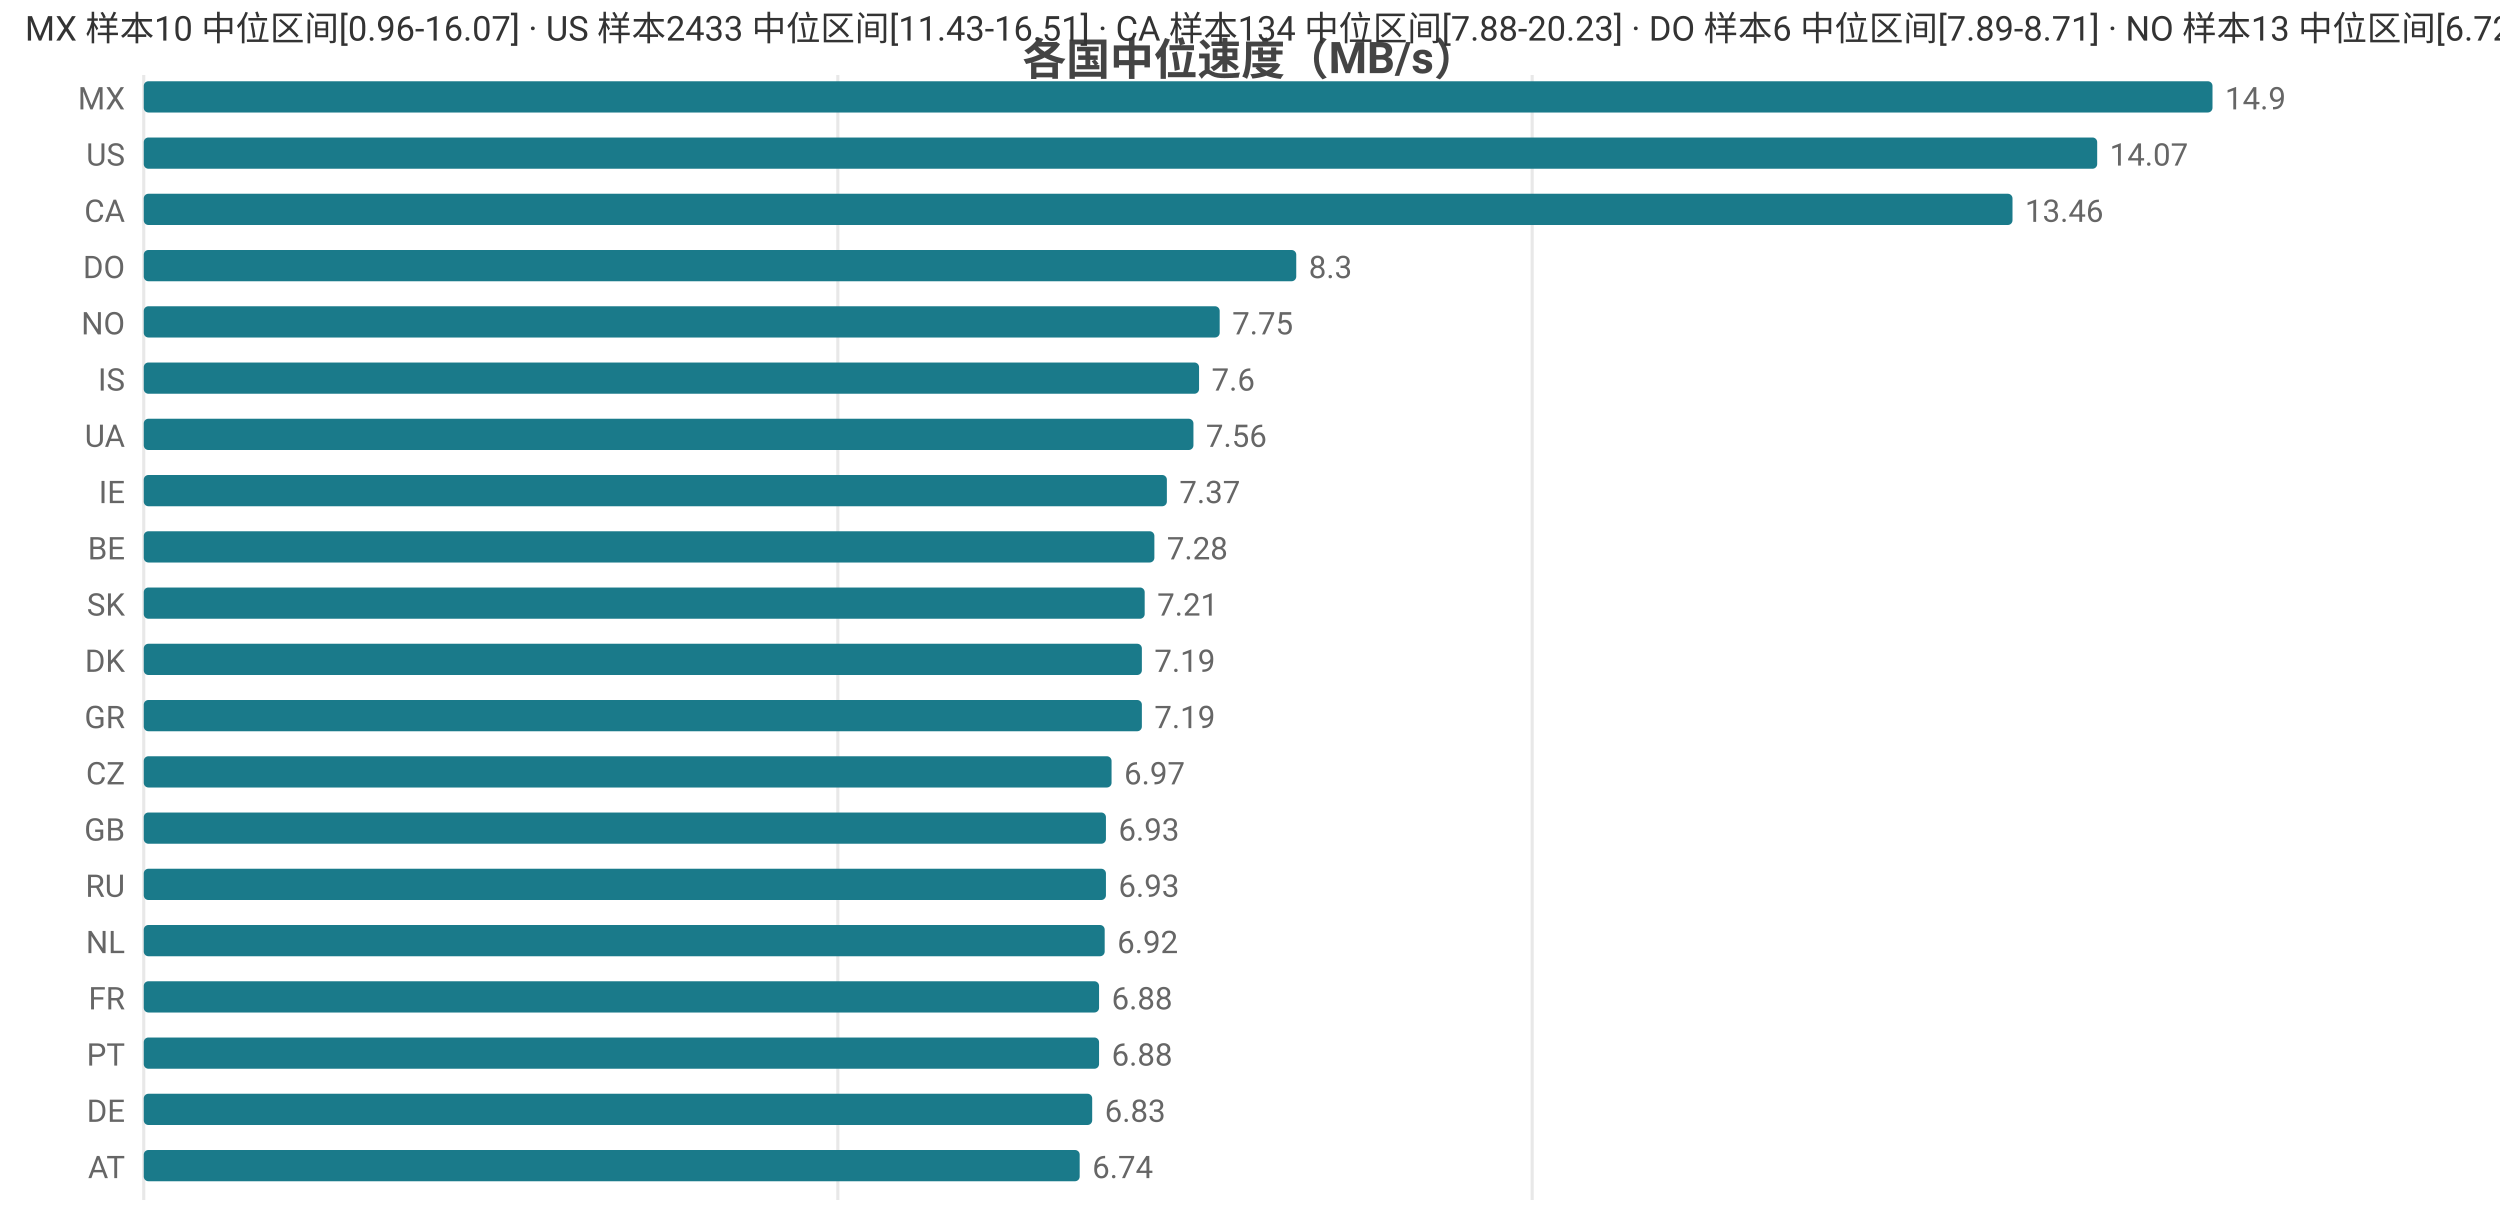
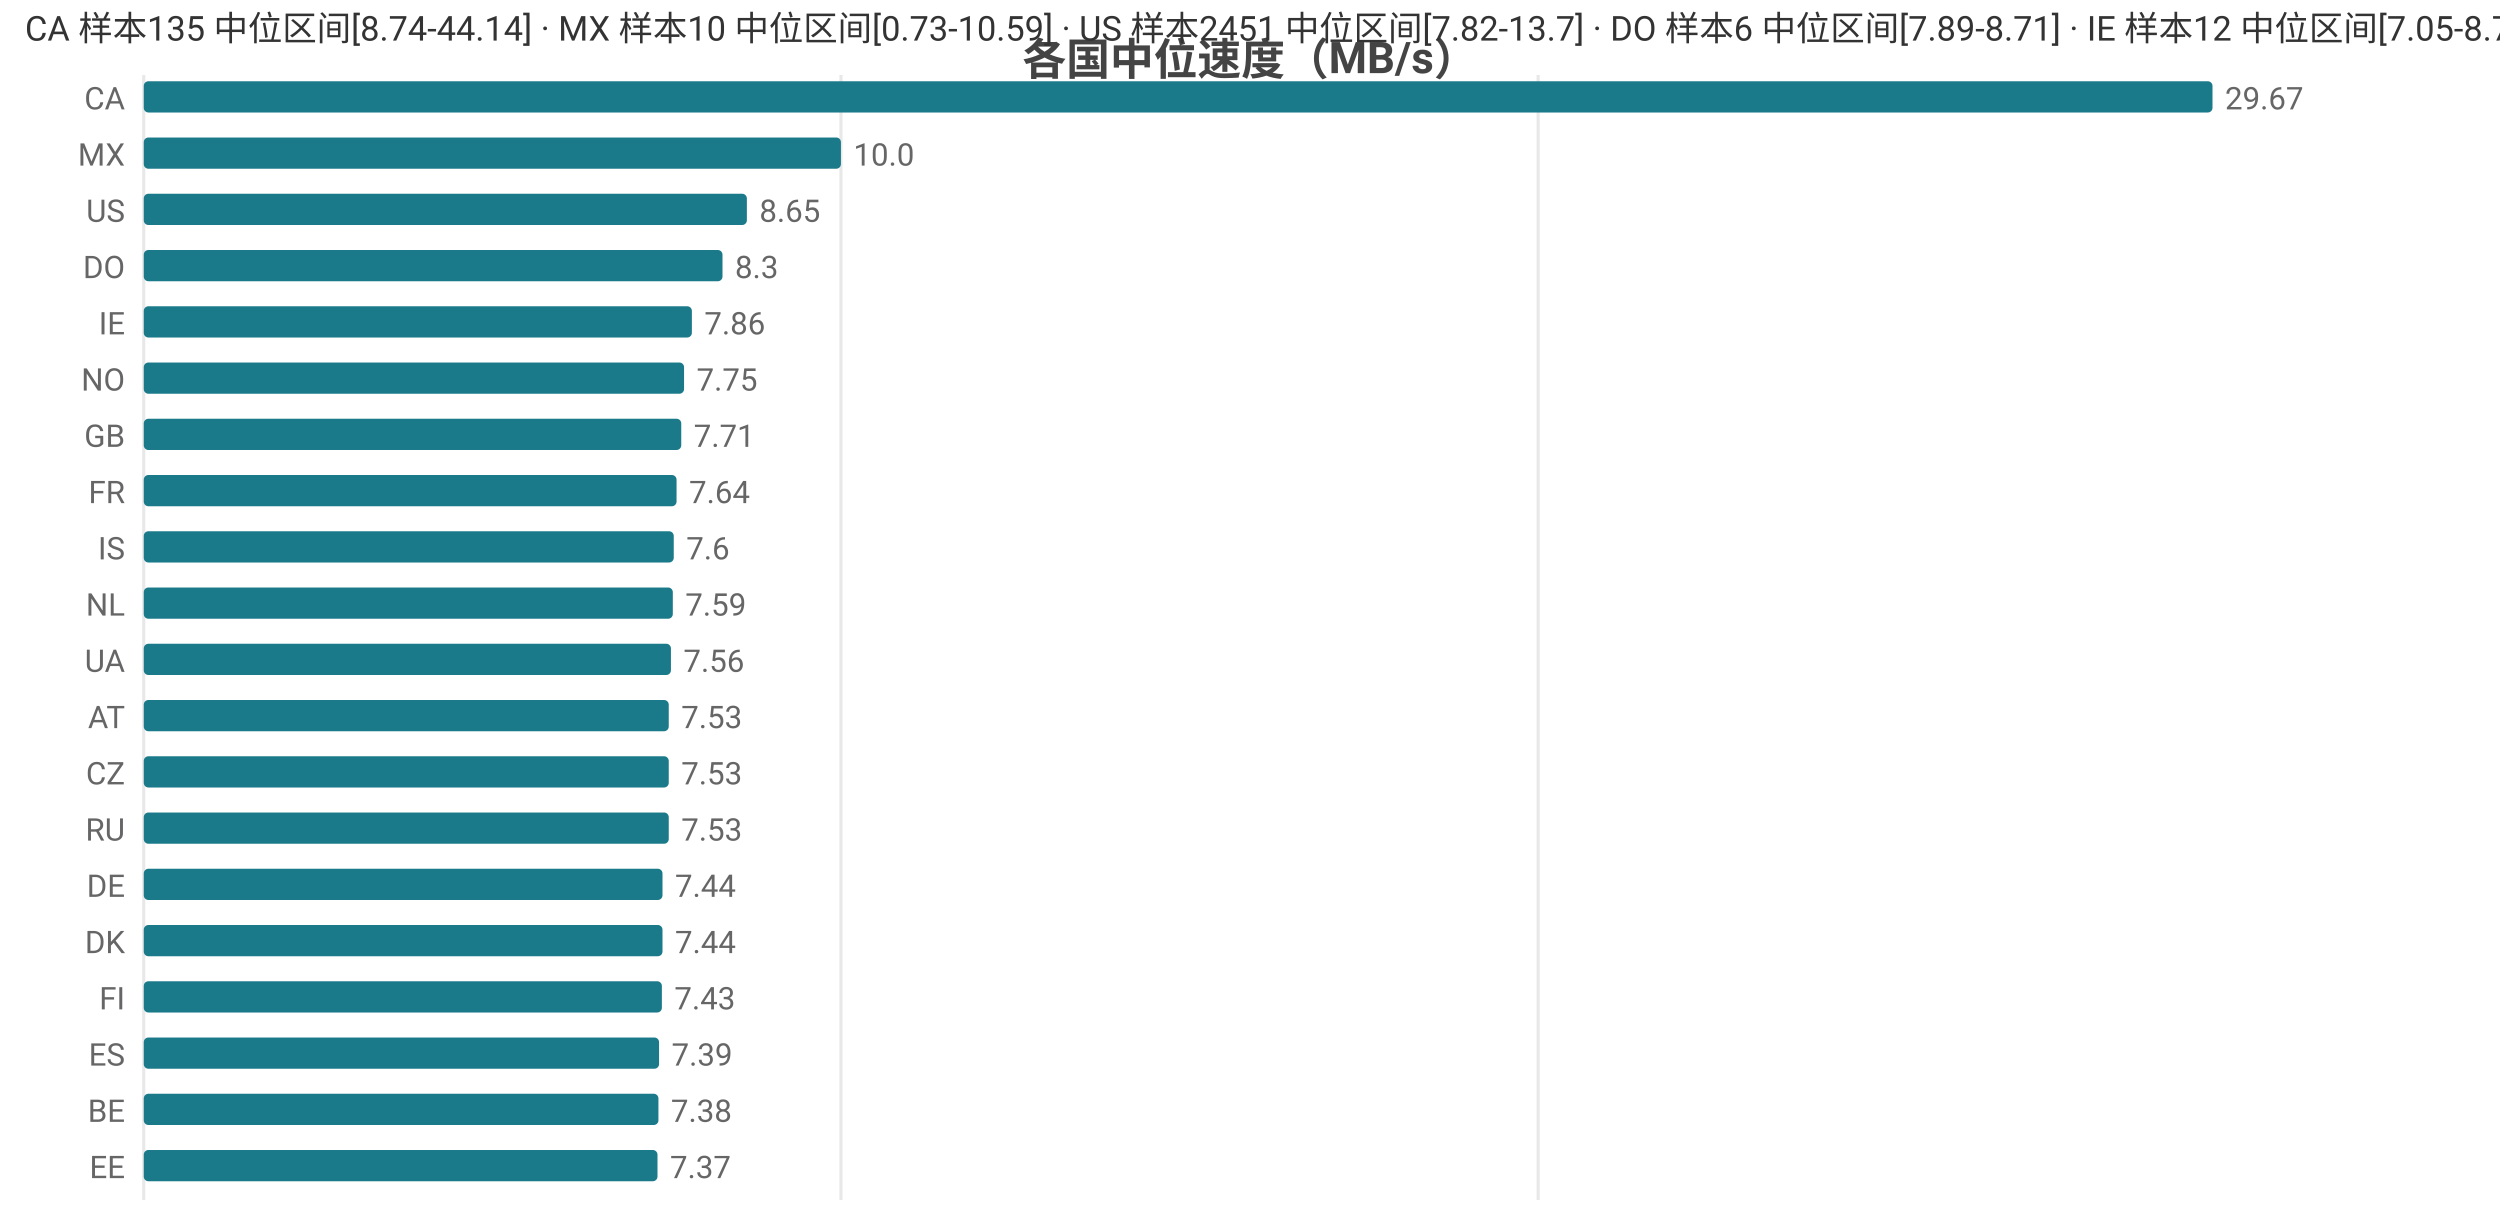
<svg xmlns="http://www.w3.org/2000/svg" width="800" height="392" viewBox="0 0 800 392">
  <rect width="800" height="392" fill="#ffffff" />
  <style>text{font-family:system-ui,-apple-system,'Segoe UI',Roboto,'PingFang SC','Microsoft YaHei','Noto Sans CJK SC',sans-serif}.g{stroke:#e8e8e8;stroke-width:1}.a{stroke:#999;stroke-width:1}.t{font-size:10px;fill:#666}.m{font-size:10px;text-anchor:middle;fill:#666}.e{font-size:10px;text-anchor:end;fill:#666}.l{font-size:11px;fill:#333}.tt{font-size:14px;font-weight:600;text-anchor:middle;fill:#444}.em{font-size:13px;text-anchor:middle;fill:#999}</style>
  <text class="tt" x="400.0" y="24">各国中位速度（MB/s）</text>
  <line class="g" x1="46" y1="24" x2="46" y2="384" />
-   <line class="g" x1="268.1" y1="24" x2="268.1" y2="384" />
-   <line class="g" x1="490.3" y1="24" x2="490.3" y2="384" />
-   <text class="e" x="40" y="35">MX</text>
+   <line class="g" x1="269.1" y1="24" x2="269.1" y2="384" />
+   <line class="g" x1="492.2" y1="24" x2="492.2" y2="384" />
+   <text class="e" x="40" y="35">CA</text>
  <rect x="46" y="26" width="662" height="10" fill="#1a7a8a" rx="1.5" />
-   <text class="t" x="712" y="35">14.9</text>
-   <text class="e" x="40" y="53">US</text>
-   <rect x="46" y="44" width="625.1" height="10" fill="#1a7a8a" rx="1.5" />
-   <text class="t" x="675.1" y="53">14.07</text>
-   <text class="e" x="40" y="71">CA</text>
-   <rect x="46" y="62" width="598.0" height="10" fill="#1a7a8a" rx="1.5" />
-   <text class="t" x="648.0" y="71">13.46</text>
+   <text class="t" x="712" y="35">29.67</text>
+   <text class="e" x="40" y="53">MX</text>
+   <rect x="46" y="44" width="223.1" height="10" fill="#1a7a8a" rx="1.5" />
+   <text class="t" x="273.1" y="53">10.0</text>
+   <text class="e" x="40" y="71">US</text>
+   <rect x="46" y="62" width="193.0" height="10" fill="#1a7a8a" rx="1.5" />
+   <text class="t" x="243.0" y="71">8.65</text>
  <text class="e" x="40" y="89">DO</text>
-   <rect x="46" y="80" width="368.8" height="10" fill="#1a7a8a" rx="1.5" />
-   <text class="t" x="418.8" y="89">8.3</text>
-   <text class="e" x="40" y="107">NO</text>
-   <rect x="46" y="98" width="344.3" height="10" fill="#1a7a8a" rx="1.5" />
-   <text class="t" x="394.3" y="107">7.75</text>
-   <text class="e" x="40" y="125">IS</text>
-   <rect x="46" y="116" width="337.7" height="10" fill="#1a7a8a" rx="1.5" />
-   <text class="t" x="387.7" y="125">7.6</text>
-   <text class="e" x="40" y="143">UA</text>
-   <rect x="46" y="134" width="335.9" height="10" fill="#1a7a8a" rx="1.5" />
-   <text class="t" x="385.9" y="143">7.56</text>
-   <text class="e" x="40" y="161">IE</text>
-   <rect x="46" y="152" width="327.4" height="10" fill="#1a7a8a" rx="1.5" />
-   <text class="t" x="377.4" y="161">7.37</text>
-   <text class="e" x="40" y="179">BE</text>
-   <rect x="46" y="170" width="323.4" height="10" fill="#1a7a8a" rx="1.5" />
-   <text class="t" x="373.4" y="179">7.28</text>
-   <text class="e" x="40" y="197">SK</text>
-   <rect x="46" y="188" width="320.3" height="10" fill="#1a7a8a" rx="1.5" />
-   <text class="t" x="370.3" y="197">7.21</text>
-   <text class="e" x="40" y="215">DK</text>
-   <rect x="46" y="206" width="319.4" height="10" fill="#1a7a8a" rx="1.5" />
-   <text class="t" x="369.4" y="215">7.19</text>
-   <text class="e" x="40" y="233">GR</text>
-   <rect x="46" y="224" width="319.4" height="10" fill="#1a7a8a" rx="1.5" />
-   <text class="t" x="369.4" y="233">7.19</text>
+   <rect x="46" y="80" width="185.2" height="10" fill="#1a7a8a" rx="1.5" />
+   <text class="t" x="235.2" y="89">8.3</text>
+   <text class="e" x="40" y="107">IE</text>
+   <rect x="46" y="98" width="175.4" height="10" fill="#1a7a8a" rx="1.5" />
+   <text class="t" x="225.4" y="107">7.86</text>
+   <text class="e" x="40" y="125">NO</text>
+   <rect x="46" y="116" width="172.9" height="10" fill="#1a7a8a" rx="1.5" />
+   <text class="t" x="222.9" y="125">7.75</text>
+   <text class="e" x="40" y="143">GB</text>
+   <rect x="46" y="134" width="172.0" height="10" fill="#1a7a8a" rx="1.5" />
+   <text class="t" x="222.0" y="143">7.71</text>
+   <text class="e" x="40" y="161">FR</text>
+   <rect x="46" y="152" width="170.5" height="10" fill="#1a7a8a" rx="1.5" />
+   <text class="t" x="220.5" y="161">7.64</text>
+   <text class="e" x="40" y="179">IS</text>
+   <rect x="46" y="170" width="169.6" height="10" fill="#1a7a8a" rx="1.5" />
+   <text class="t" x="219.6" y="179">7.6</text>
+   <text class="e" x="40" y="197">NL</text>
+   <rect x="46" y="188" width="169.3" height="10" fill="#1a7a8a" rx="1.5" />
+   <text class="t" x="219.3" y="197">7.59</text>
+   <text class="e" x="40" y="215">UA</text>
+   <rect x="46" y="206" width="168.7" height="10" fill="#1a7a8a" rx="1.5" />
+   <text class="t" x="218.7" y="215">7.56</text>
+   <text class="e" x="40" y="233">AT</text>
+   <rect x="46" y="224" width="168.0" height="10" fill="#1a7a8a" rx="1.5" />
+   <text class="t" x="218.0" y="233">7.53</text>
  <text class="e" x="40" y="251">CZ</text>
-   <rect x="46" y="242" width="309.7" height="10" fill="#1a7a8a" rx="1.5" />
-   <text class="t" x="359.7" y="251">6.97</text>
-   <text class="e" x="40" y="269">GB</text>
-   <rect x="46" y="260" width="307.9" height="10" fill="#1a7a8a" rx="1.5" />
-   <text class="t" x="357.9" y="269">6.93</text>
-   <text class="e" x="40" y="287">RU</text>
-   <rect x="46" y="278" width="307.9" height="10" fill="#1a7a8a" rx="1.5" />
-   <text class="t" x="357.9" y="287">6.93</text>
-   <text class="e" x="40" y="305">NL</text>
-   <rect x="46" y="296" width="307.5" height="10" fill="#1a7a8a" rx="1.5" />
-   <text class="t" x="357.5" y="305">6.92</text>
-   <text class="e" x="40" y="323">FR</text>
-   <rect x="46" y="314" width="305.7" height="10" fill="#1a7a8a" rx="1.5" />
-   <text class="t" x="355.7" y="323">6.88</text>
-   <text class="e" x="40" y="341">PT</text>
-   <rect x="46" y="332" width="305.7" height="10" fill="#1a7a8a" rx="1.5" />
-   <text class="t" x="355.7" y="341">6.88</text>
-   <text class="e" x="40" y="359">DE</text>
-   <rect x="46" y="350" width="303.5" height="10" fill="#1a7a8a" rx="1.5" />
-   <text class="t" x="353.5" y="359">6.83</text>
-   <text class="e" x="40" y="377">AT</text>
-   <rect x="46" y="368" width="299.5" height="10" fill="#1a7a8a" rx="1.5" />
-   <text class="t" x="349.5" y="377">6.74</text>
-   <text class="l" x="8" y="13">MX 样本10 中位区间[0.96-16.07] · US 样本2433 中位区间[11.43-16.51] · CA 样本134 中位区间[7.88-20.23] · DO 样本6 中位区间[7.89-8.71] · NO 样本13 中位区间[6.72-8.18]</text>
+   <rect x="46" y="242" width="168.0" height="10" fill="#1a7a8a" rx="1.5" />
+   <text class="t" x="218.0" y="251">7.53</text>
+   <text class="e" x="40" y="269">RU</text>
+   <rect x="46" y="260" width="168.0" height="10" fill="#1a7a8a" rx="1.5" />
+   <text class="t" x="218.0" y="269">7.53</text>
+   <text class="e" x="40" y="287">DE</text>
+   <rect x="46" y="278" width="166.0" height="10" fill="#1a7a8a" rx="1.5" />
+   <text class="t" x="216.0" y="287">7.44</text>
+   <text class="e" x="40" y="305">DK</text>
+   <rect x="46" y="296" width="166.0" height="10" fill="#1a7a8a" rx="1.5" />
+   <text class="t" x="216.0" y="305">7.44</text>
+   <text class="e" x="40" y="323">FI</text>
+   <rect x="46" y="314" width="165.8" height="10" fill="#1a7a8a" rx="1.5" />
+   <text class="t" x="215.8" y="323">7.43</text>
+   <text class="e" x="40" y="341">ES</text>
+   <rect x="46" y="332" width="164.9" height="10" fill="#1a7a8a" rx="1.5" />
+   <text class="t" x="214.9" y="341">7.39</text>
+   <text class="e" x="40" y="359">BE</text>
+   <rect x="46" y="350" width="164.7" height="10" fill="#1a7a8a" rx="1.5" />
+   <text class="t" x="214.7" y="359">7.38</text>
+   <text class="e" x="40" y="377">EE</text>
+   <rect x="46" y="368" width="164.4" height="10" fill="#1a7a8a" rx="1.5" />
+   <text class="t" x="214.4" y="377">7.37</text>
+   <text class="l" x="8" y="13">CA 样本135 中位区间[8.74-44.14] · MX 样本10 中位区间[0.73-10.59] · US 样本2451 中位区间[7.82-13.7] · DO 样本6 中位区间[7.89-8.71] · IE 样本12 中位区间[7.05-8.75]</text>
</svg>
